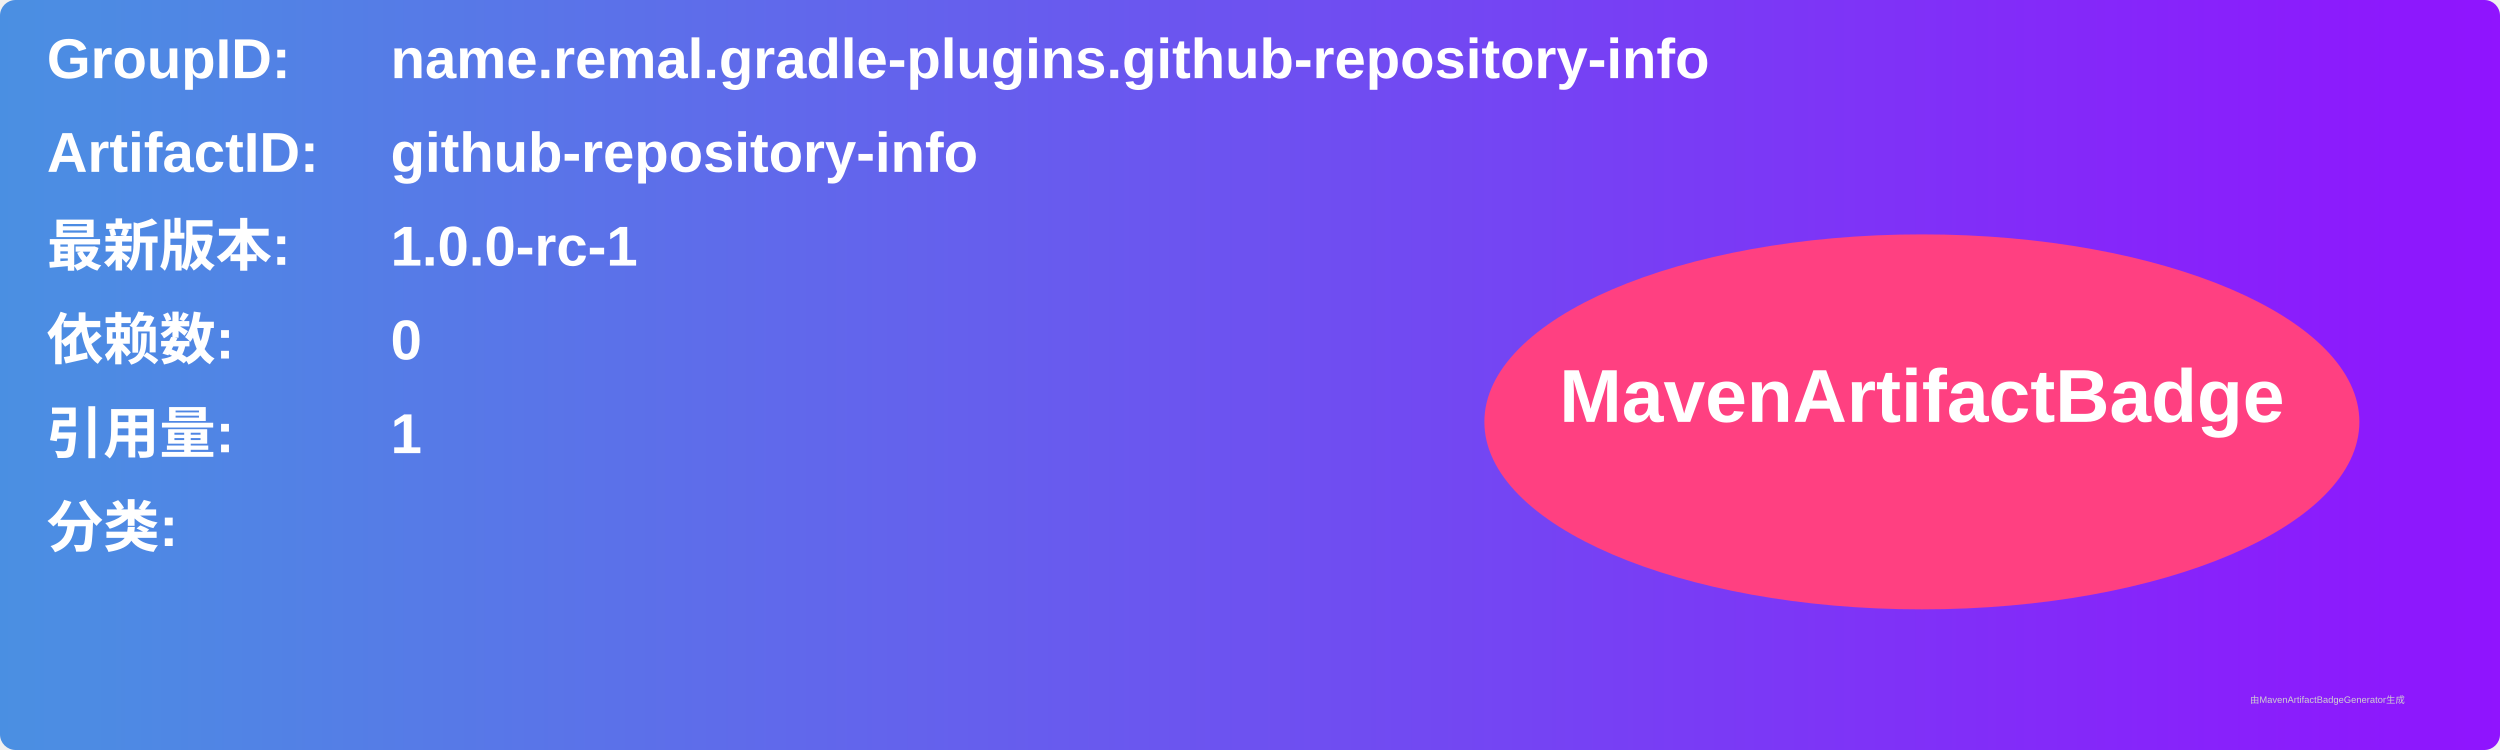
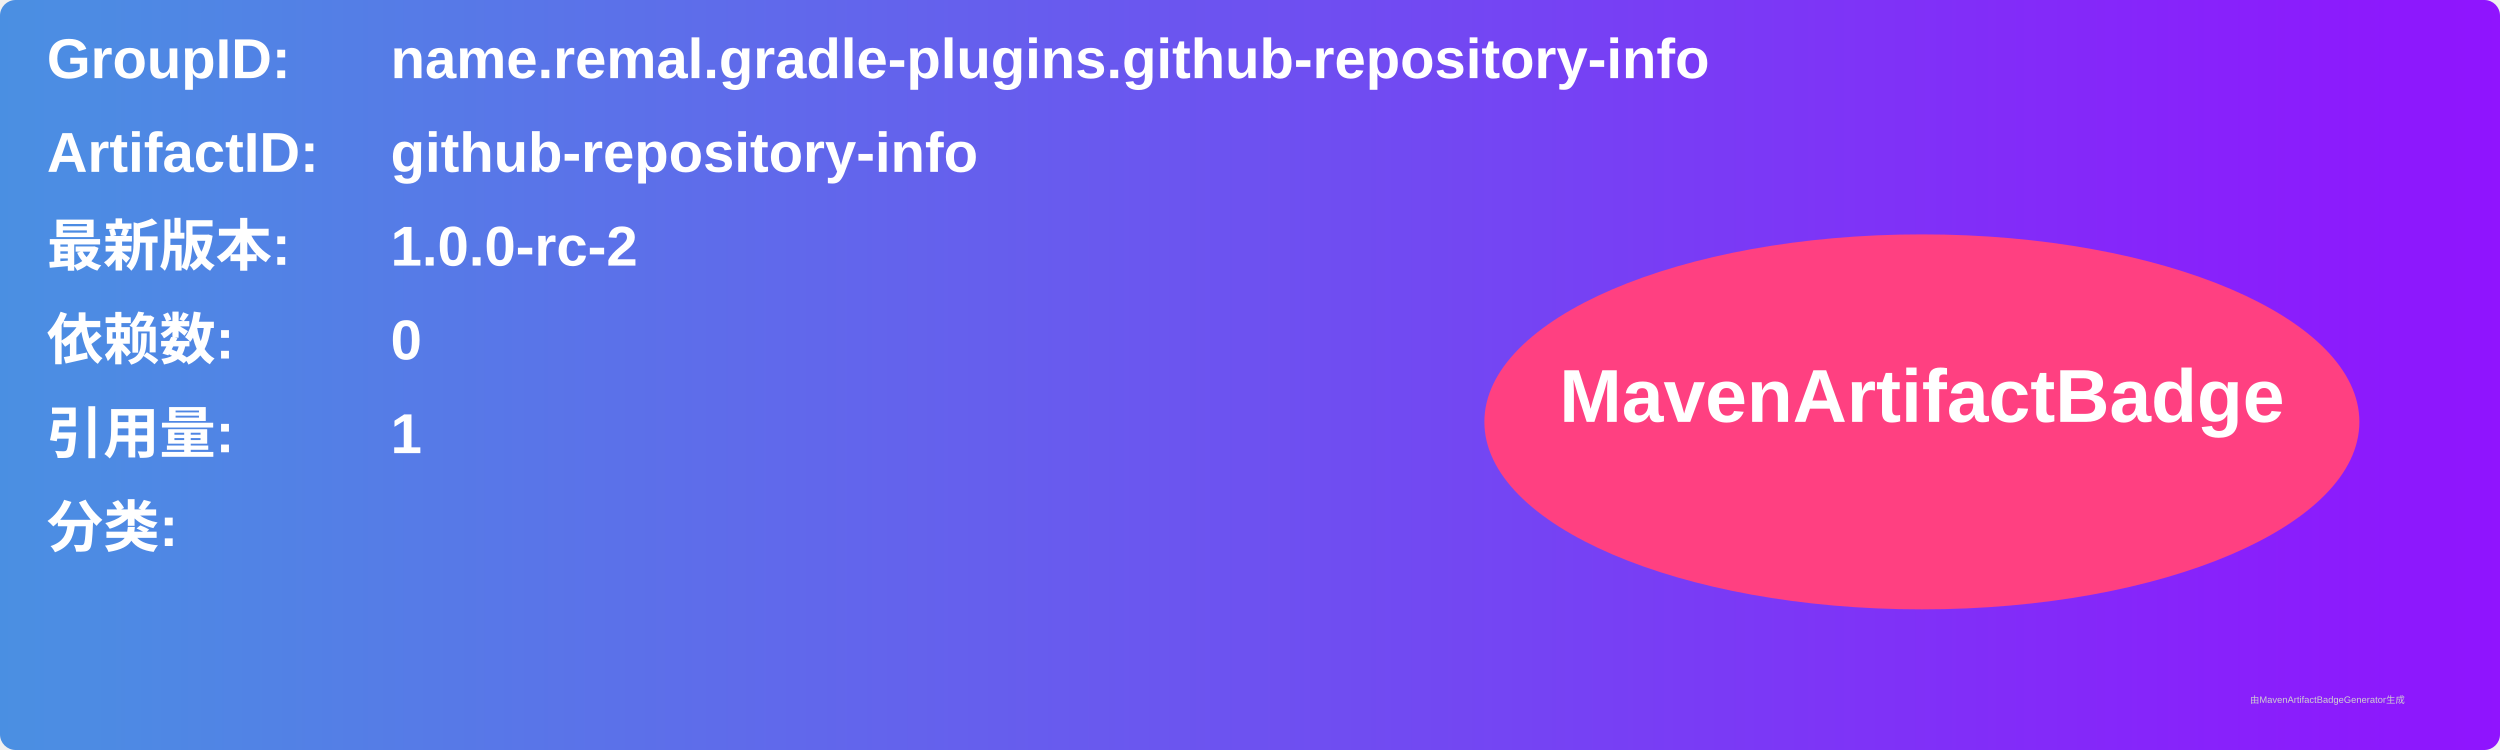
<svg xmlns="http://www.w3.org/2000/svg" width="800" height="240" viewBox="0 0 800 240">
  <linearGradient id="grad" x1="0%" y1="0%" x2="100%" y2="0%">
    <stop offset="0%" stop-color="#4a90e2" />
    <stop offset="100%" stop-color="#9013fe" />
  </linearGradient>
  <rect width="100%" height="100%" rx="5" ry="5" fill="url(#grad)" />
  <g transform="translate(15, 15)">
    <text x="0" y="10" font-family="Arial" font-size="18" fill="white" font-weight="bold" width="260">GroupID:</text>
    <text x="110" y="10" font-family="Arial" font-size="18" fill="white" font-weight="bold" width="460">name.remal.gradle-plugins.github-repository-info</text>
    <text x="0" y="40" font-family="Arial" font-size="18" fill="white" font-weight="bold" width="260">ArtifactID:</text>
    <text x="110" y="40" font-family="Arial" font-size="18" fill="white" font-weight="bold" width="460">github-repository-info</text>
    <text x="0" y="70" font-family="Arial" font-size="18" fill="white" font-weight="bold">最新版本:</text>
    <text x="110" y="70" font-family="Arial" font-size="18" fill="white" font-weight="bold">
-       <tspan font-weight="bold">1.0.0-rc-1</tspan>
+       <tspan font-weight="bold">1.0.0-rc-2</tspan>
    </text>
    <text x="0" y="100" font-family="Arial" font-size="18" fill="white" font-weight="bold">依赖数: </text>
    <text x="110" y="100" font-family="Arial" font-size="18" fill="white">
      <tspan font-weight="bold">0</tspan>
    </text>
    <text x="0" y="130" font-family="Arial" font-size="18" fill="white" font-weight="bold">引用量: </text>
    <text x="110" y="130" font-family="Arial" font-size="18" fill="white">
      <tspan font-weight="bold">1</tspan>
    </text>
    <text x="0" y="160" font-family="Arial" font-size="18" fill="white" font-weight="bold">分类:</text>
    <text x="10" y="190" font-family="Arial" font-size="10" fill="white">
      <tspan font-weight="bold" />
    </text>
    <ellipse cx="600" cy="120" rx="140" ry="60" fill="#ff4081" />
    <text x="600" y="120" text-anchor="middle" font-family="Arial" font-size="24" fill="white" font-weight="bold">MavenArtifactBadge</text>
  </g>
  <text x="720" y="225" font-family="Arial" font-size="3" fill="#d0d0d0">由MavenArtifactBadgeGenerator生成</text>
</svg>
